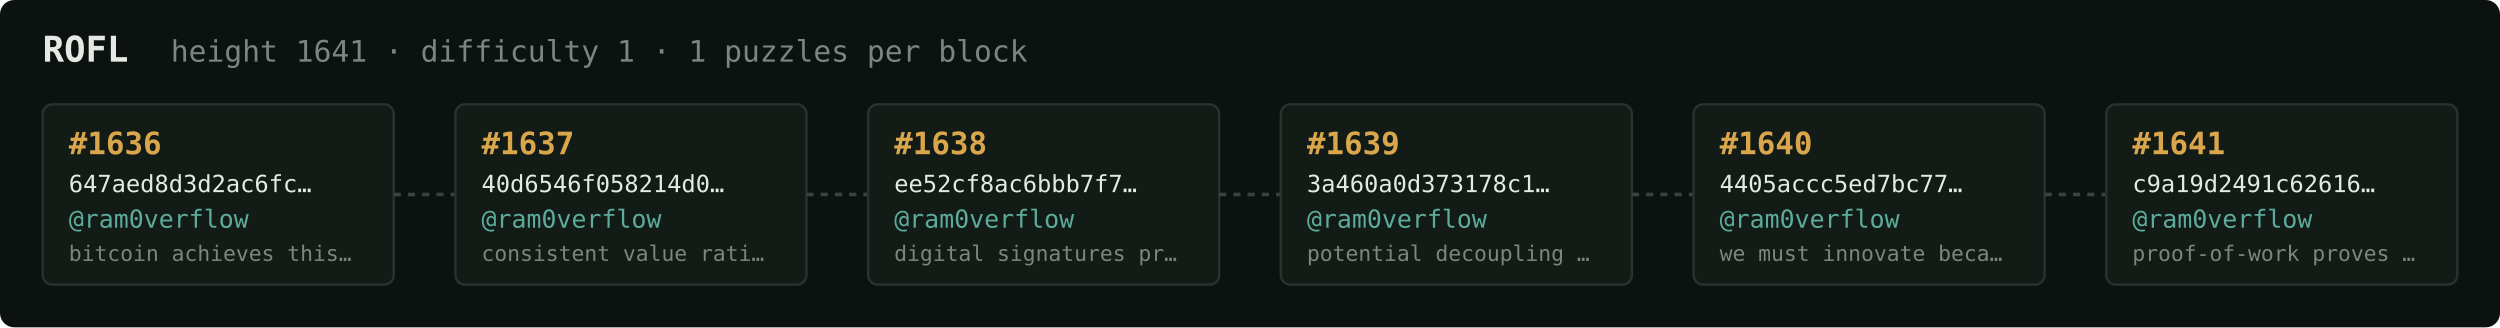
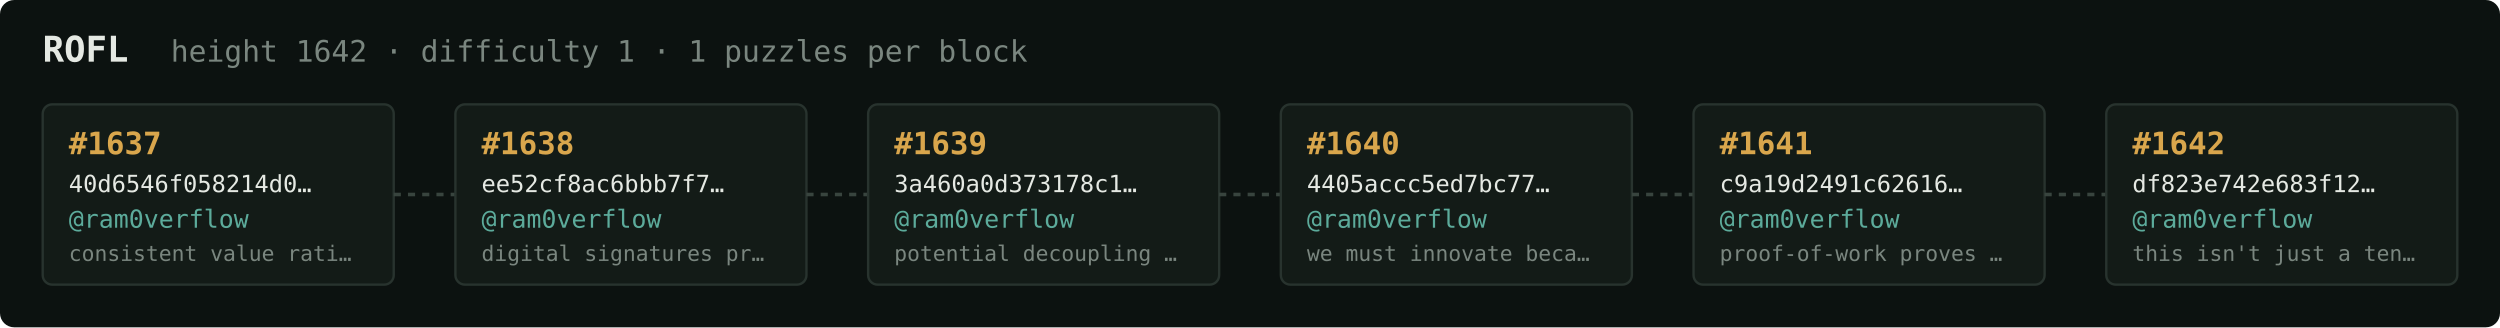
<svg xmlns="http://www.w3.org/2000/svg" width="1054" height="138" viewBox="0 0 1054 138" font-family="ui-monospace,SFMono-Regular,Menlo,monospace">
  <rect fill="#0c1210" width="1054" height="138" rx="6" />
  <text x="18" y="26" fill="#e5e9e3" font-size="15" font-weight="700">ROFL</text>
-   <text x="72" y="26" fill="#7a867f" font-size="12.5">height 1641 · difficulty 1 · 1 puzzles per block</text>
+   <text x="72" y="26" fill="#7a867f" font-size="12.5">height 1642 · difficulty 1 · 1 puzzles per block</text>
  <rect x="18" y="44" width="148" height="76" rx="4" fill="#131b17" stroke="#28332e" stroke-width="1" />
-   <text x="29" y="65" fill="#d9a64c" font-size="13" font-weight="700">#1636</text>
-   <text x="29" y="81" fill="#e5e9e3" font-size="10">647aed8d3d2ac6fc…</text>
+   <text x="29" y="65" fill="#d9a64c" font-size="13" font-weight="700">#1637</text>
+   <text x="29" y="81" fill="#e5e9e3" font-size="10">40d6546f058214d0…</text>
  <text x="29" y="96" fill="#5cab9b" font-size="10.5">@ram0verflow</text>
-   <text x="29" y="110" fill="#7a867f" font-size="9">bitcoin achieves this…</text>
+   <text x="29" y="110" fill="#7a867f" font-size="9">consistent value rati…</text>
  <line x1="166" y1="82.0" x2="192" y2="82.0" stroke="#38443e" stroke-width="1.5" stroke-dasharray="3 3" />
  <rect x="192" y="44" width="148" height="76" rx="4" fill="#131b17" stroke="#28332e" stroke-width="1" />
-   <text x="203" y="65" fill="#d9a64c" font-size="13" font-weight="700">#1637</text>
-   <text x="203" y="81" fill="#e5e9e3" font-size="10">40d6546f058214d0…</text>
+   <text x="203" y="65" fill="#d9a64c" font-size="13" font-weight="700">#1638</text>
+   <text x="203" y="81" fill="#e5e9e3" font-size="10">ee52cf8ac6bbb7f7…</text>
  <text x="203" y="96" fill="#5cab9b" font-size="10.5">@ram0verflow</text>
-   <text x="203" y="110" fill="#7a867f" font-size="9">consistent value rati…</text>
+   <text x="203" y="110" fill="#7a867f" font-size="9">digital signatures pr…</text>
  <line x1="340" y1="82.0" x2="366" y2="82.0" stroke="#38443e" stroke-width="1.5" stroke-dasharray="3 3" />
  <rect x="366" y="44" width="148" height="76" rx="4" fill="#131b17" stroke="#28332e" stroke-width="1" />
-   <text x="377" y="65" fill="#d9a64c" font-size="13" font-weight="700">#1638</text>
-   <text x="377" y="81" fill="#e5e9e3" font-size="10">ee52cf8ac6bbb7f7…</text>
+   <text x="377" y="65" fill="#d9a64c" font-size="13" font-weight="700">#1639</text>
+   <text x="377" y="81" fill="#e5e9e3" font-size="10">3a460a0d373178c1…</text>
  <text x="377" y="96" fill="#5cab9b" font-size="10.5">@ram0verflow</text>
-   <text x="377" y="110" fill="#7a867f" font-size="9">digital signatures pr…</text>
+   <text x="377" y="110" fill="#7a867f" font-size="9">potential decoupling …</text>
  <line x1="514" y1="82.0" x2="540" y2="82.0" stroke="#38443e" stroke-width="1.5" stroke-dasharray="3 3" />
  <rect x="540" y="44" width="148" height="76" rx="4" fill="#131b17" stroke="#28332e" stroke-width="1" />
-   <text x="551" y="65" fill="#d9a64c" font-size="13" font-weight="700">#1639</text>
-   <text x="551" y="81" fill="#e5e9e3" font-size="10">3a460a0d373178c1…</text>
+   <text x="551" y="65" fill="#d9a64c" font-size="13" font-weight="700">#1640</text>
+   <text x="551" y="81" fill="#e5e9e3" font-size="10">4405accc5ed7bc77…</text>
  <text x="551" y="96" fill="#5cab9b" font-size="10.5">@ram0verflow</text>
-   <text x="551" y="110" fill="#7a867f" font-size="9">potential decoupling …</text>
+   <text x="551" y="110" fill="#7a867f" font-size="9">we must innovate beca…</text>
  <line x1="688" y1="82.0" x2="714" y2="82.0" stroke="#38443e" stroke-width="1.5" stroke-dasharray="3 3" />
  <rect x="714" y="44" width="148" height="76" rx="4" fill="#131b17" stroke="#28332e" stroke-width="1" />
-   <text x="725" y="65" fill="#d9a64c" font-size="13" font-weight="700">#1640</text>
-   <text x="725" y="81" fill="#e5e9e3" font-size="10">4405accc5ed7bc77…</text>
+   <text x="725" y="65" fill="#d9a64c" font-size="13" font-weight="700">#1641</text>
+   <text x="725" y="81" fill="#e5e9e3" font-size="10">c9a19d2491c62616…</text>
  <text x="725" y="96" fill="#5cab9b" font-size="10.5">@ram0verflow</text>
-   <text x="725" y="110" fill="#7a867f" font-size="9">we must innovate beca…</text>
+   <text x="725" y="110" fill="#7a867f" font-size="9">proof-of-work proves …</text>
  <line x1="862" y1="82.0" x2="888" y2="82.0" stroke="#38443e" stroke-width="1.5" stroke-dasharray="3 3" />
  <rect x="888" y="44" width="148" height="76" rx="4" fill="#131b17" stroke="#28332e" stroke-width="1" />
-   <text x="899" y="65" fill="#d9a64c" font-size="13" font-weight="700">#1641</text>
-   <text x="899" y="81" fill="#e5e9e3" font-size="10">c9a19d2491c62616…</text>
+   <text x="899" y="65" fill="#d9a64c" font-size="13" font-weight="700">#1642</text>
+   <text x="899" y="81" fill="#e5e9e3" font-size="10">df823e742e683f12…</text>
  <text x="899" y="96" fill="#5cab9b" font-size="10.5">@ram0verflow</text>
-   <text x="899" y="110" fill="#7a867f" font-size="9">proof-of-work proves …</text>
+   <text x="899" y="110" fill="#7a867f" font-size="9">this isn't just a ten…</text>
</svg>
